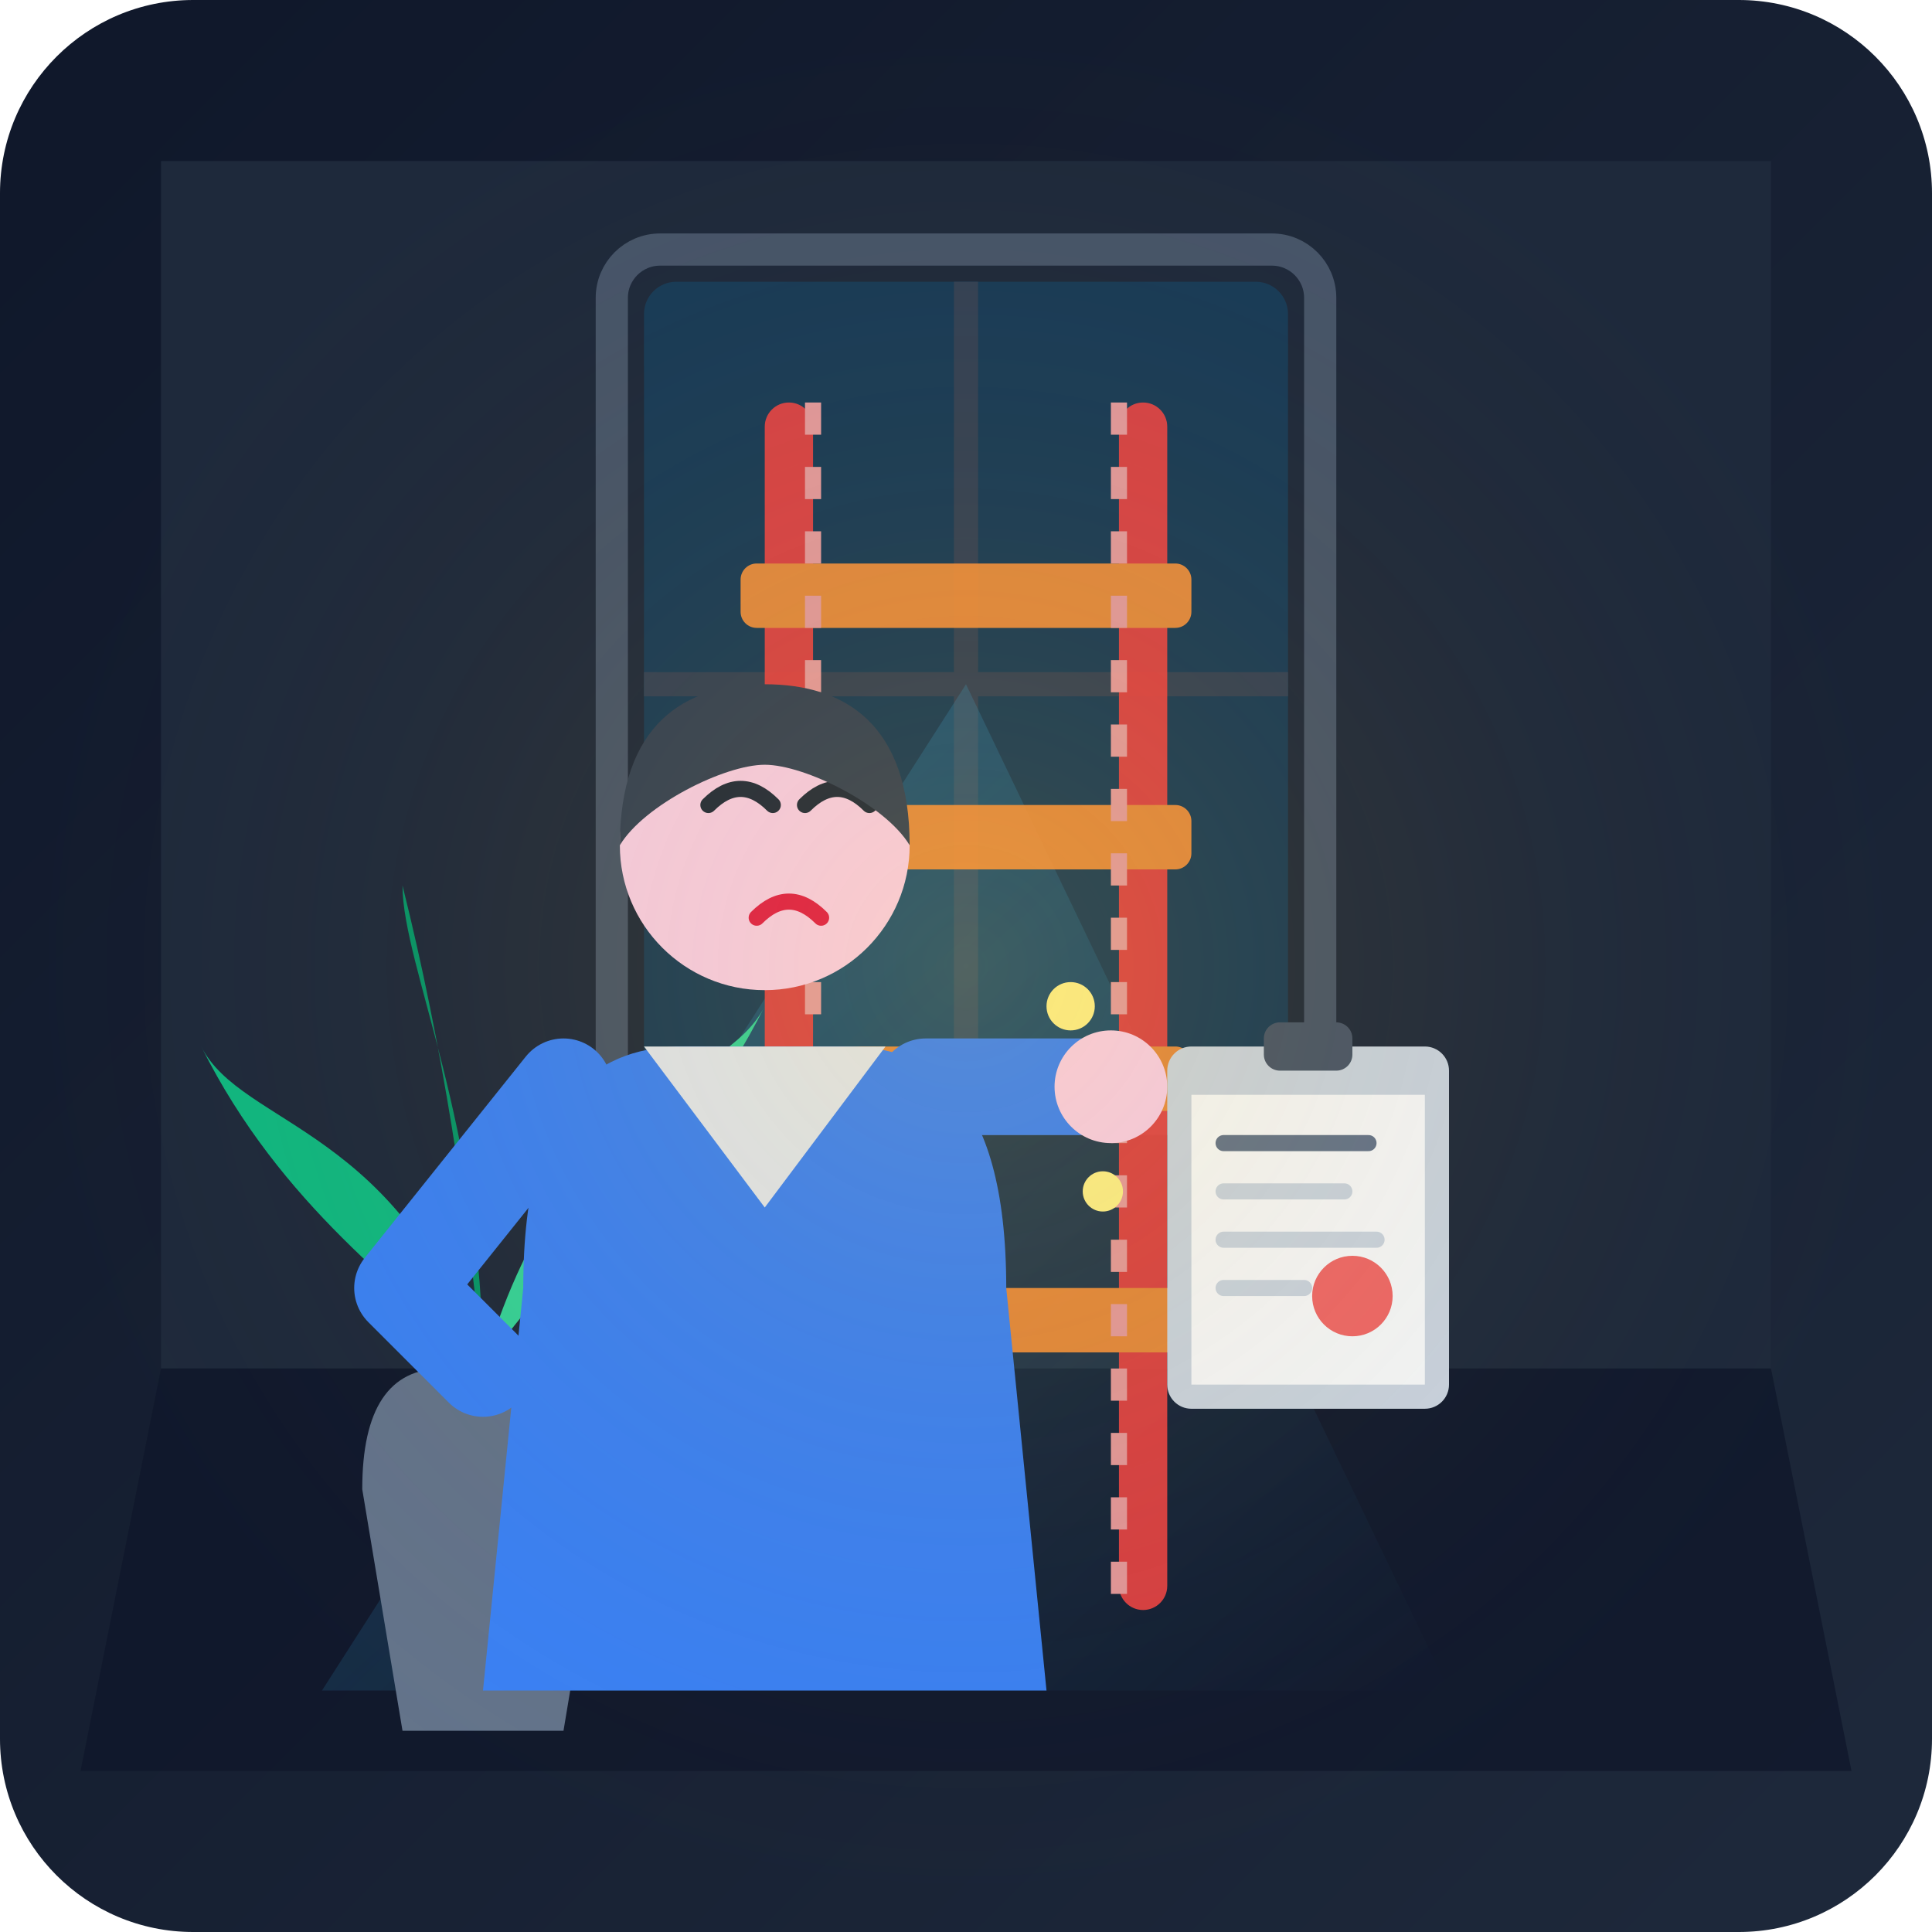
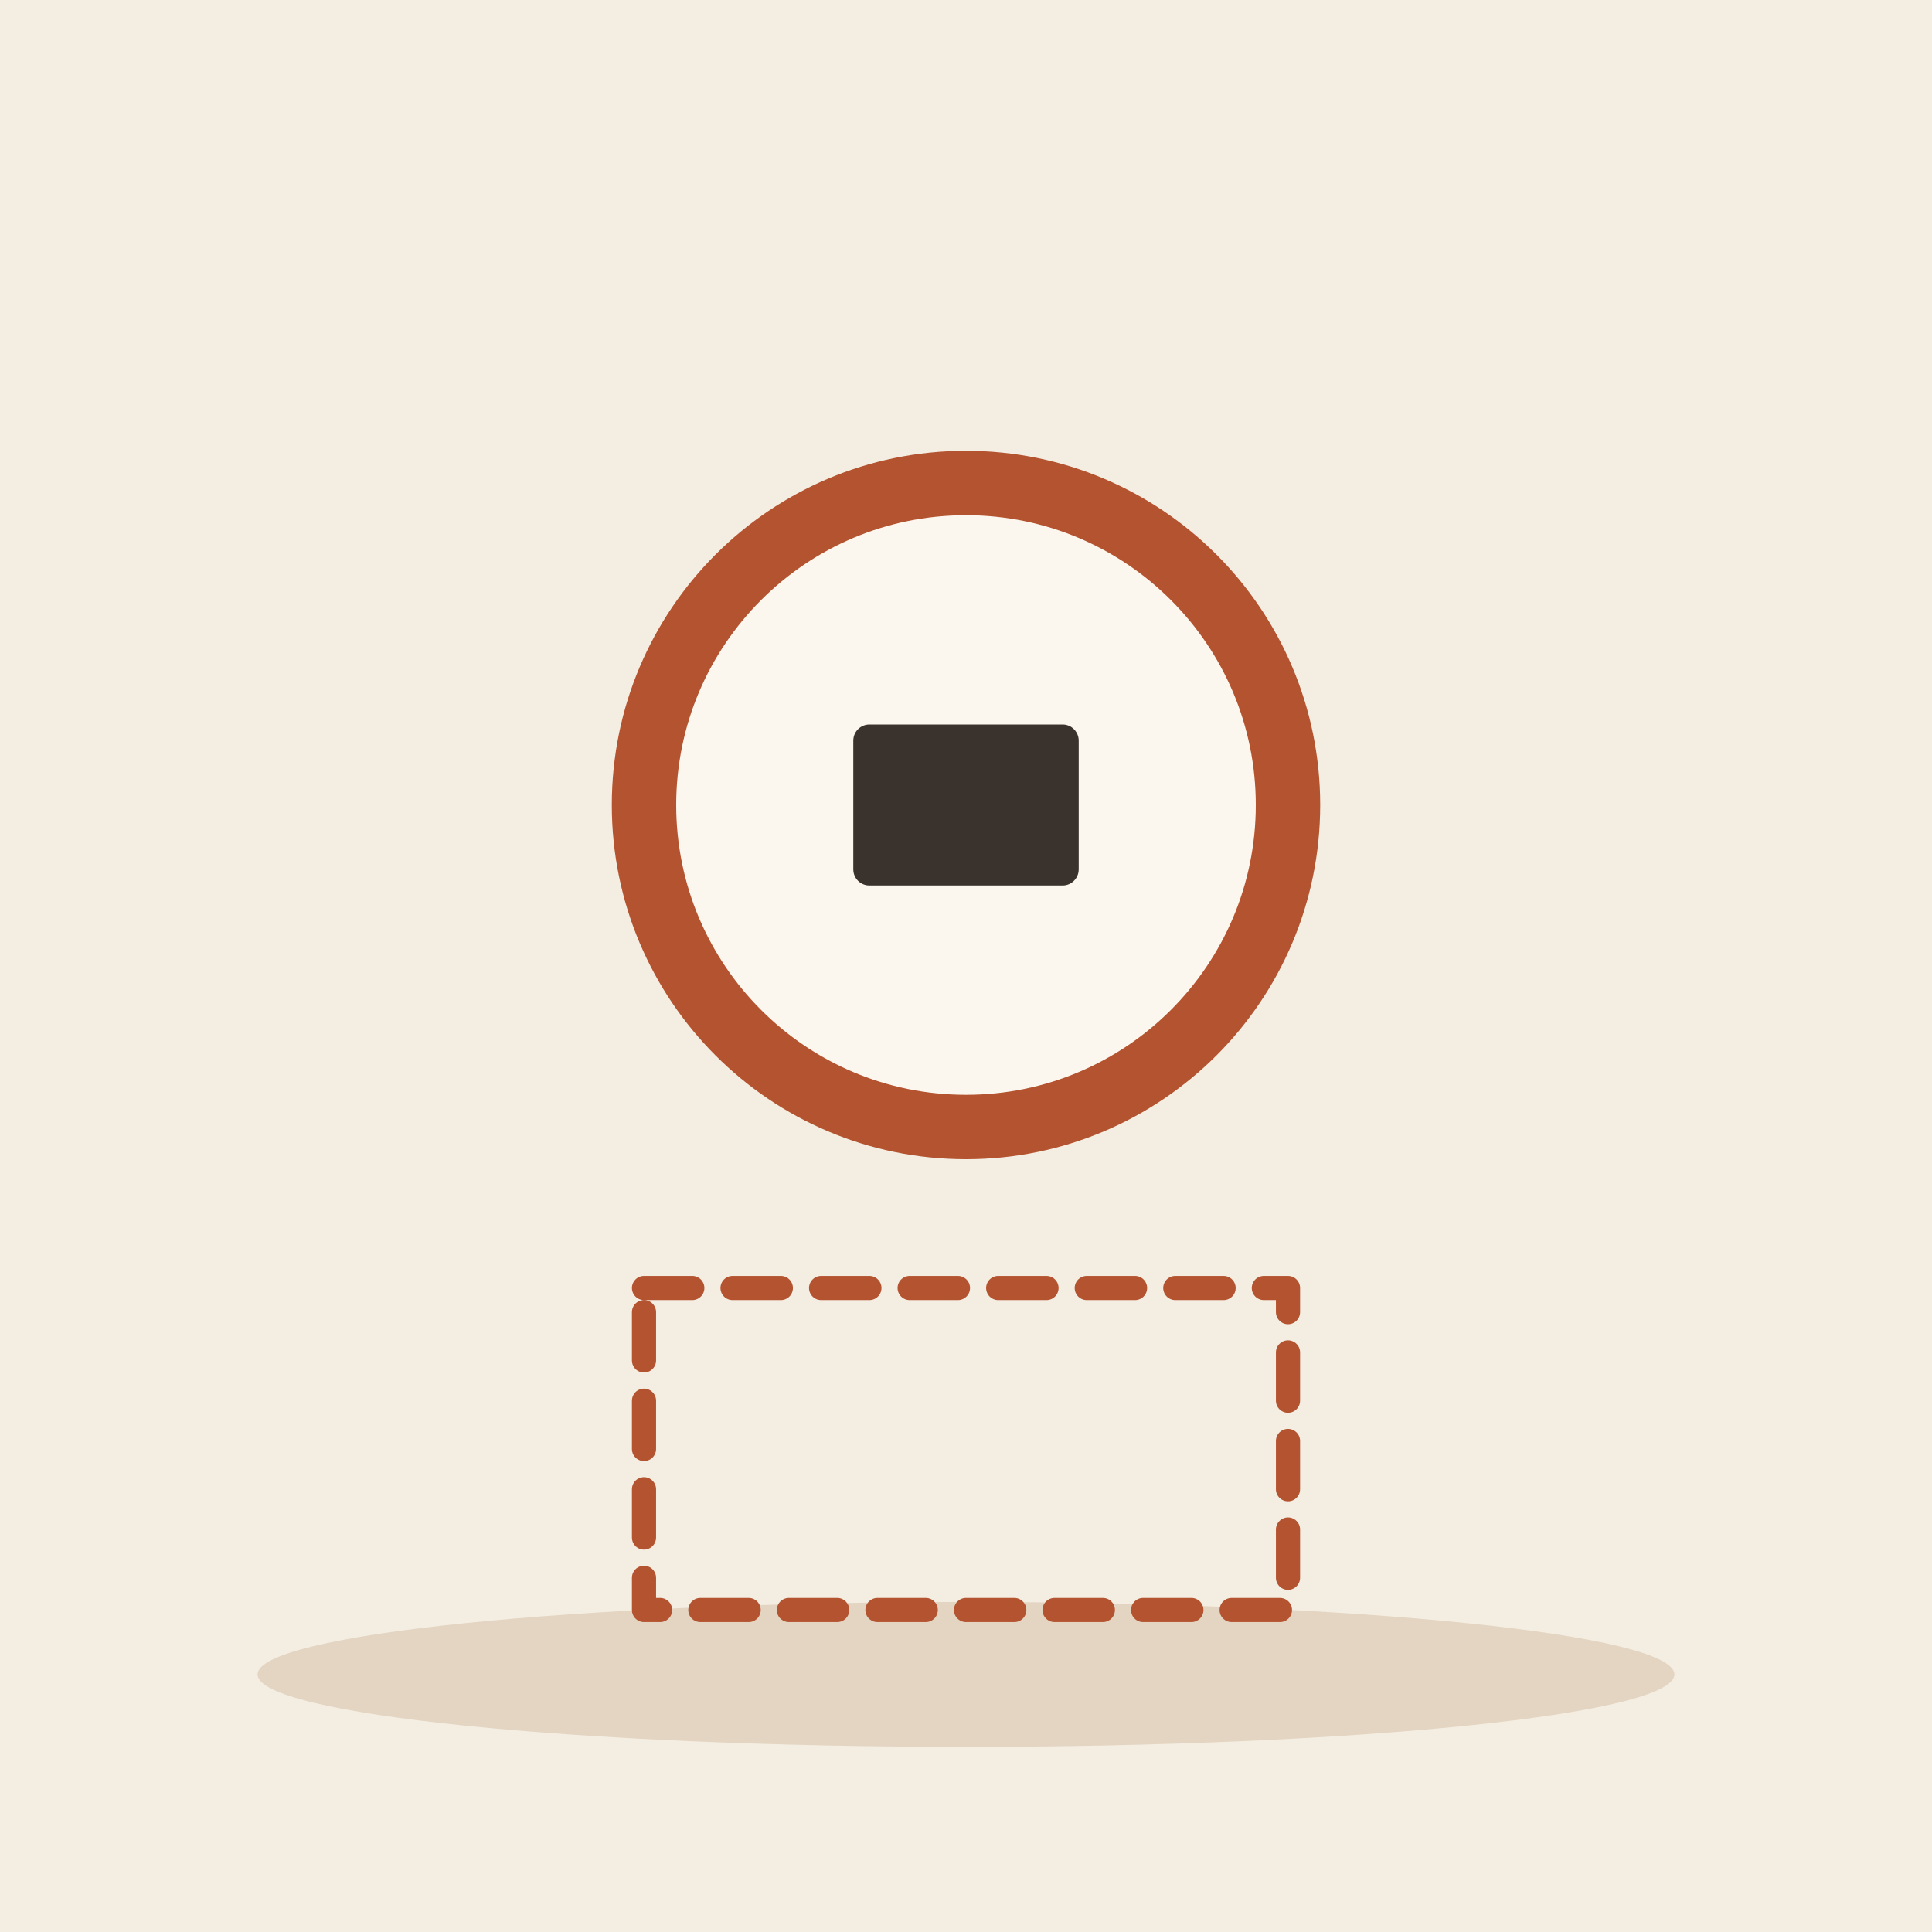
- <svg xmlns="http://www.w3.org/2000/svg" width="240" height="240" viewBox="0 0 240 240">
-   <defs>
-     <linearGradient id="bgGrad" x1="0%" y1="0%" x2="100%" y2="100%">
-       <stop offset="0%" stop-color="#0f172a" />
-       <stop offset="100%" stop-color="#1e293b" />
-     </linearGradient>
-     <linearGradient id="lightBeam" x1="0%" y1="0%" x2="100%" y2="100%">
-       <stop offset="0%" stop-color="#38bdf8" stop-opacity="0.25" />
-       <stop offset="100%" stop-color="#38bdf8" stop-opacity="0.0" />
-     </linearGradient>
-     <radialGradient id="indoorGlow" cx="50%" cy="50%" r="50%">
-       <stop offset="0%" stop-color="#fbbf24" stop-opacity="0.15" />
-       <stop offset="100%" stop-color="#1e293b" stop-opacity="0" />
-     </radialGradient>
-   </defs>
-   <rect width="240" height="240" rx="24" fill="url(#bgGrad)" />
-   <rect x="20" y="20" width="200" height="150" fill="#1e293b" />
-   <path d="M 20 170 L 220 170 L 230 220 L 10 220 Z" fill="#0f172a" opacity="0.8" />
-   <rect x="80" y="35" width="80" height="100" rx="4" fill="#0284c7" opacity="0.2" />
-   <line x1="120" y1="35" x2="120" y2="135" stroke="#334155" stroke-width="3" />
-   <line x1="80" y1="85" x2="160" y2="85" stroke="#334155" stroke-width="3" />
-   <rect x="76" y="31" width="88" height="108" rx="6" fill="none" stroke="#475569" stroke-width="4" />
-   <polygon points="120,85 40,210 180,210" fill="url(#lightBeam)" />
-   <path d="M 45 185 Q 45 170 55 170 L 65 170 Q 75 170 75 185 L 70 215 L 50 215 Z" fill="#64748b" />
-   <path d="M 60 170 C 50 140 30 140 25 130 C 35 150 50 160 60 170 Z" fill="#10b981" />
-   <path d="M 60 170 C 70 135 90 135 95 125 C 85 145 70 155 60 170 Z" fill="#34d399" />
-   <path d="M 60 170 C 60 140 50 120 50 110 C 55 130 58 150 60 170 Z" fill="#059669" />
-   <g opacity="0.9">
-     <rect x="95" y="50" width="6" height="150" rx="3" fill="#ef4444" />
-     <rect x="139" y="50" width="6" height="150" rx="3" fill="#ef4444" />
-     <rect x="92" y="70" width="56" height="8" rx="2" fill="#fb923c" />
-     <rect x="92" y="100" width="56" height="8" rx="2" fill="#fb923c" />
-     <rect x="92" y="130" width="56" height="8" rx="2" fill="#fb923c" />
-     <rect x="92" y="160" width="56" height="8" rx="2" fill="#fb923c" />
-     <line x1="101" y1="50" x2="101" y2="200" stroke="#fca5a5" stroke-width="2" stroke-dasharray="4,4" />
-     <line x1="139" y1="50" x2="139" y2="200" stroke="#fca5a5" stroke-width="2" stroke-dasharray="4,4" />
+ <svg xmlns="http://www.w3.org/2000/svg" viewBox="0 0 240 240" data-style="editorial">
+   <rect width="240" height="240" fill="#F4EDE2" />
+   <ellipse cx="120" cy="208" rx="88" ry="9" fill="#E3D5C1" />
+   <g transform="translate(120 100)">
+     <circle cx="0" cy="0" r="40" fill="#FBF6EE" stroke-linecap="round" stroke-linejoin="round" stroke="#B4532F" stroke-width="8" />
+     <rect x="-14" y="-10" width="28" height="20" rx="2" fill="#3A332D" />
  </g>
-   <g transform="translate(-10, 0)">
-     <path d="M 75 160 C 75 135 85 130 95 130 L 115 130 C 125 130 135 135 135 160 L 140 210 L 70 210 Z" fill="#3b82f6" />
-     <polygon points="90,130 105,150 120,130" fill="#e2e8f0" />
-     <circle cx="105" cy="105" r="18" fill="#fbcfe8" />
-     <path d="M 98 100 Q 102 96 106 100" stroke="#1e293b" stroke-width="2" fill="none" stroke-linecap="round" />
-     <path d="M 110 100 Q 114 96 118 100" stroke="#1e293b" stroke-width="2" fill="none" stroke-linecap="round" />
-     <path d="M 104 114 Q 108 110 112 114" stroke="#e11d48" stroke-width="2" fill="none" stroke-linecap="round" />
-     <path d="M 87 105 C 87 90 95 85 105 85 C 115 85 123 90 123 105 C 120 100 110 95 105 95 C 100 95 90 100 87 105 Z" fill="#334155" />
-     <path d="M 80 135 L 60 160 L 70 170" fill="none" stroke="#3b82f6" stroke-width="12" stroke-linecap="round" stroke-linejoin="round" />
-     <path d="M 125 135 L 145 135" fill="none" stroke="#3b82f6" stroke-width="12" stroke-linecap="round" />
-     <circle cx="148" cy="135" r="7" fill="#fbcfe8" />
-     <circle cx="143" cy="125" r="3" fill="#fef08a" />
-     <circle cx="147" cy="148" r="2.5" fill="#fef08a" />
-   </g>
-   <g transform="translate(145, 130)">
-     <rect x="0" y="0" width="35" height="45" rx="3" fill="#cbd5e1" />
-     <rect x="3" y="6" width="29" height="36" fill="#f8fafc" />
-     <rect x="12" y="-3" width="11" height="6" rx="2" fill="#475569" />
-     <line x1="7" y1="12" x2="25" y2="12" stroke="#64748b" stroke-width="2" stroke-linecap="round" />
-     <line x1="7" y1="18" x2="22" y2="18" stroke="#cbd5e1" stroke-width="2" stroke-linecap="round" />
-     <line x1="7" y1="24" x2="26" y2="24" stroke="#cbd5e1" stroke-width="2" stroke-linecap="round" />
-     <line x1="7" y1="30" x2="17" y2="30" stroke="#cbd5e1" stroke-width="2" stroke-linecap="round" />
-     <circle cx="23" cy="31" r="5" fill="#ef4444" opacity="0.8" />
-   </g>
-   <rect width="240" height="240" rx="24" fill="url(#indoorGlow)" pointer-events="none" />
+   <path d="M0 180L240 180" stroke="none" stroke-width="3" stroke-linecap="round" fill="none" />
+   <rect x="80" y="160" width="80" height="40" rx="0" fill="none" stroke-linecap="round" stroke-linejoin="round" stroke="#B4532F" stroke-width="3" stroke-dasharray="6 5" />
</svg>
